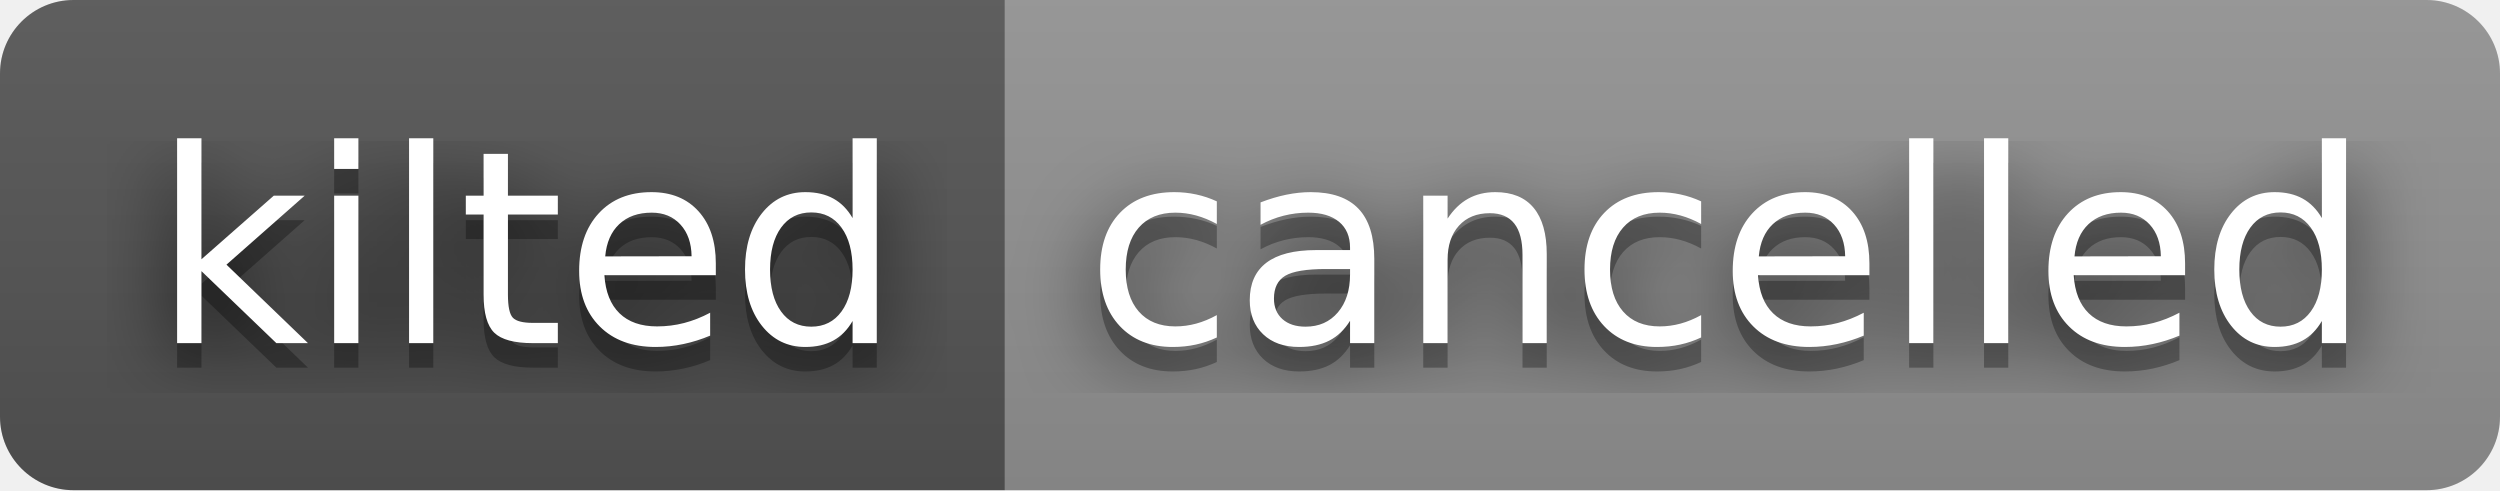
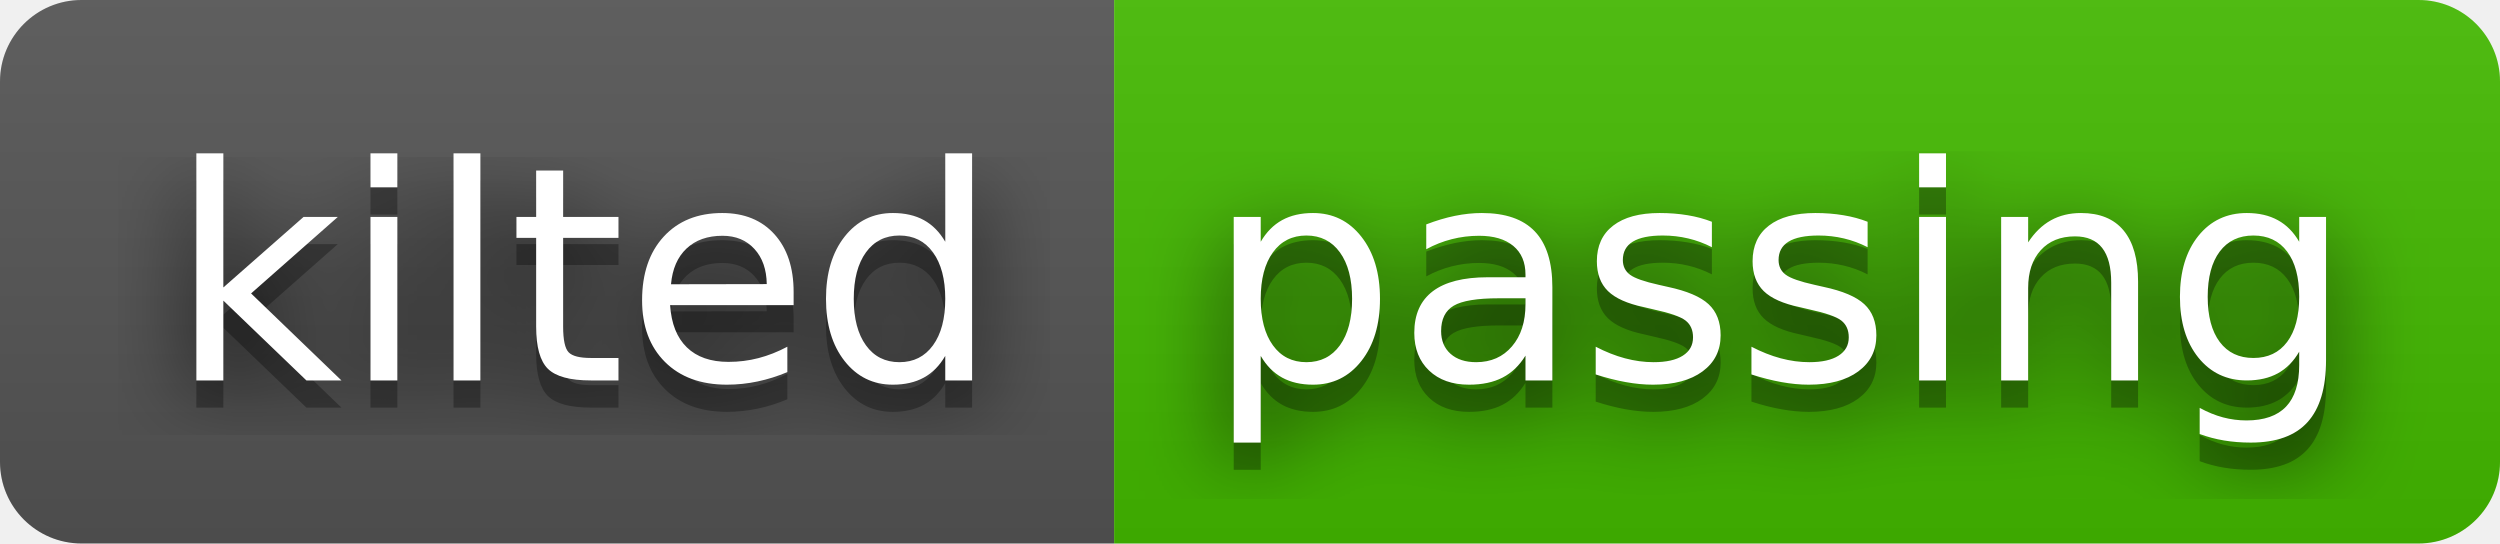
- <svg xmlns="http://www.w3.org/2000/svg" width="102" height="20" role="img" aria-label="kilted: cancelled">
+ <svg xmlns="http://www.w3.org/2000/svg" width="92" height="20" role="img" aria-label="kilted: passing">
  <filter id="blur">
    <feGaussianBlur stdDeviation="16" />
  </filter>
  <linearGradient id="s" x2="0" y2="100%">
    <stop offset="0" stop-color="#bbb" stop-opacity=".1" />
    <stop offset="1" stop-opacity=".1" />
  </linearGradient>
  <clipPath id="r">
-     <rect width="102" height="20" rx="3" />
+     <rect width="92" height="20" rx="3" />
  </clipPath>
  <g clip-path="url(#r)">
    <rect width="41" height="20" fill="#555" />
-     <rect x="41" width="61" height="20" fill="#939393" />
-     <rect width="102" height="20" fill="url(#s)" />
+     <rect x="41" width="51" height="20" fill="#4b0" />
+     <rect width="92" height="20" fill="url(#s)" />
  </g>
  <g fill="#fff" text-anchor="middle" font-family="Verdana,Geneva,DejaVu Sans,sans-serif" text-rendering="geometricPrecision" font-size="110">
    <g transform="scale(.1)">
      <g aria-hidden="true" fill="#010101">
        <text x="215" y="150" fill-opacity=".8" filter="url(#blur)" textLength="310">kilted</text>
        <text x="215" y="150" fill-opacity=".3" textLength="310">kilted</text>
      </g>
      <text x="215" y="140" textLength="310">kilted</text>
    </g>
    <g transform="scale(.1)">
      <g aria-hidden="true" fill="#010101">
-         <text x="705" y="150" fill-opacity=".8" filter="url(#blur)" textLength="510">cancelled</text>
-         <text x="705" y="150" fill-opacity=".3" textLength="510">cancelled</text>
+         <text x="655" y="150" fill-opacity=".8" filter="url(#blur)" textLength="410">passing</text>
+         <text x="655" y="150" fill-opacity=".3" textLength="410">passing</text>
      </g>
-       <text x="705" y="140" textLength="510">cancelled</text>
+       <text x="655" y="140" textLength="410">passing</text>
    </g>
  </g>
</svg>
